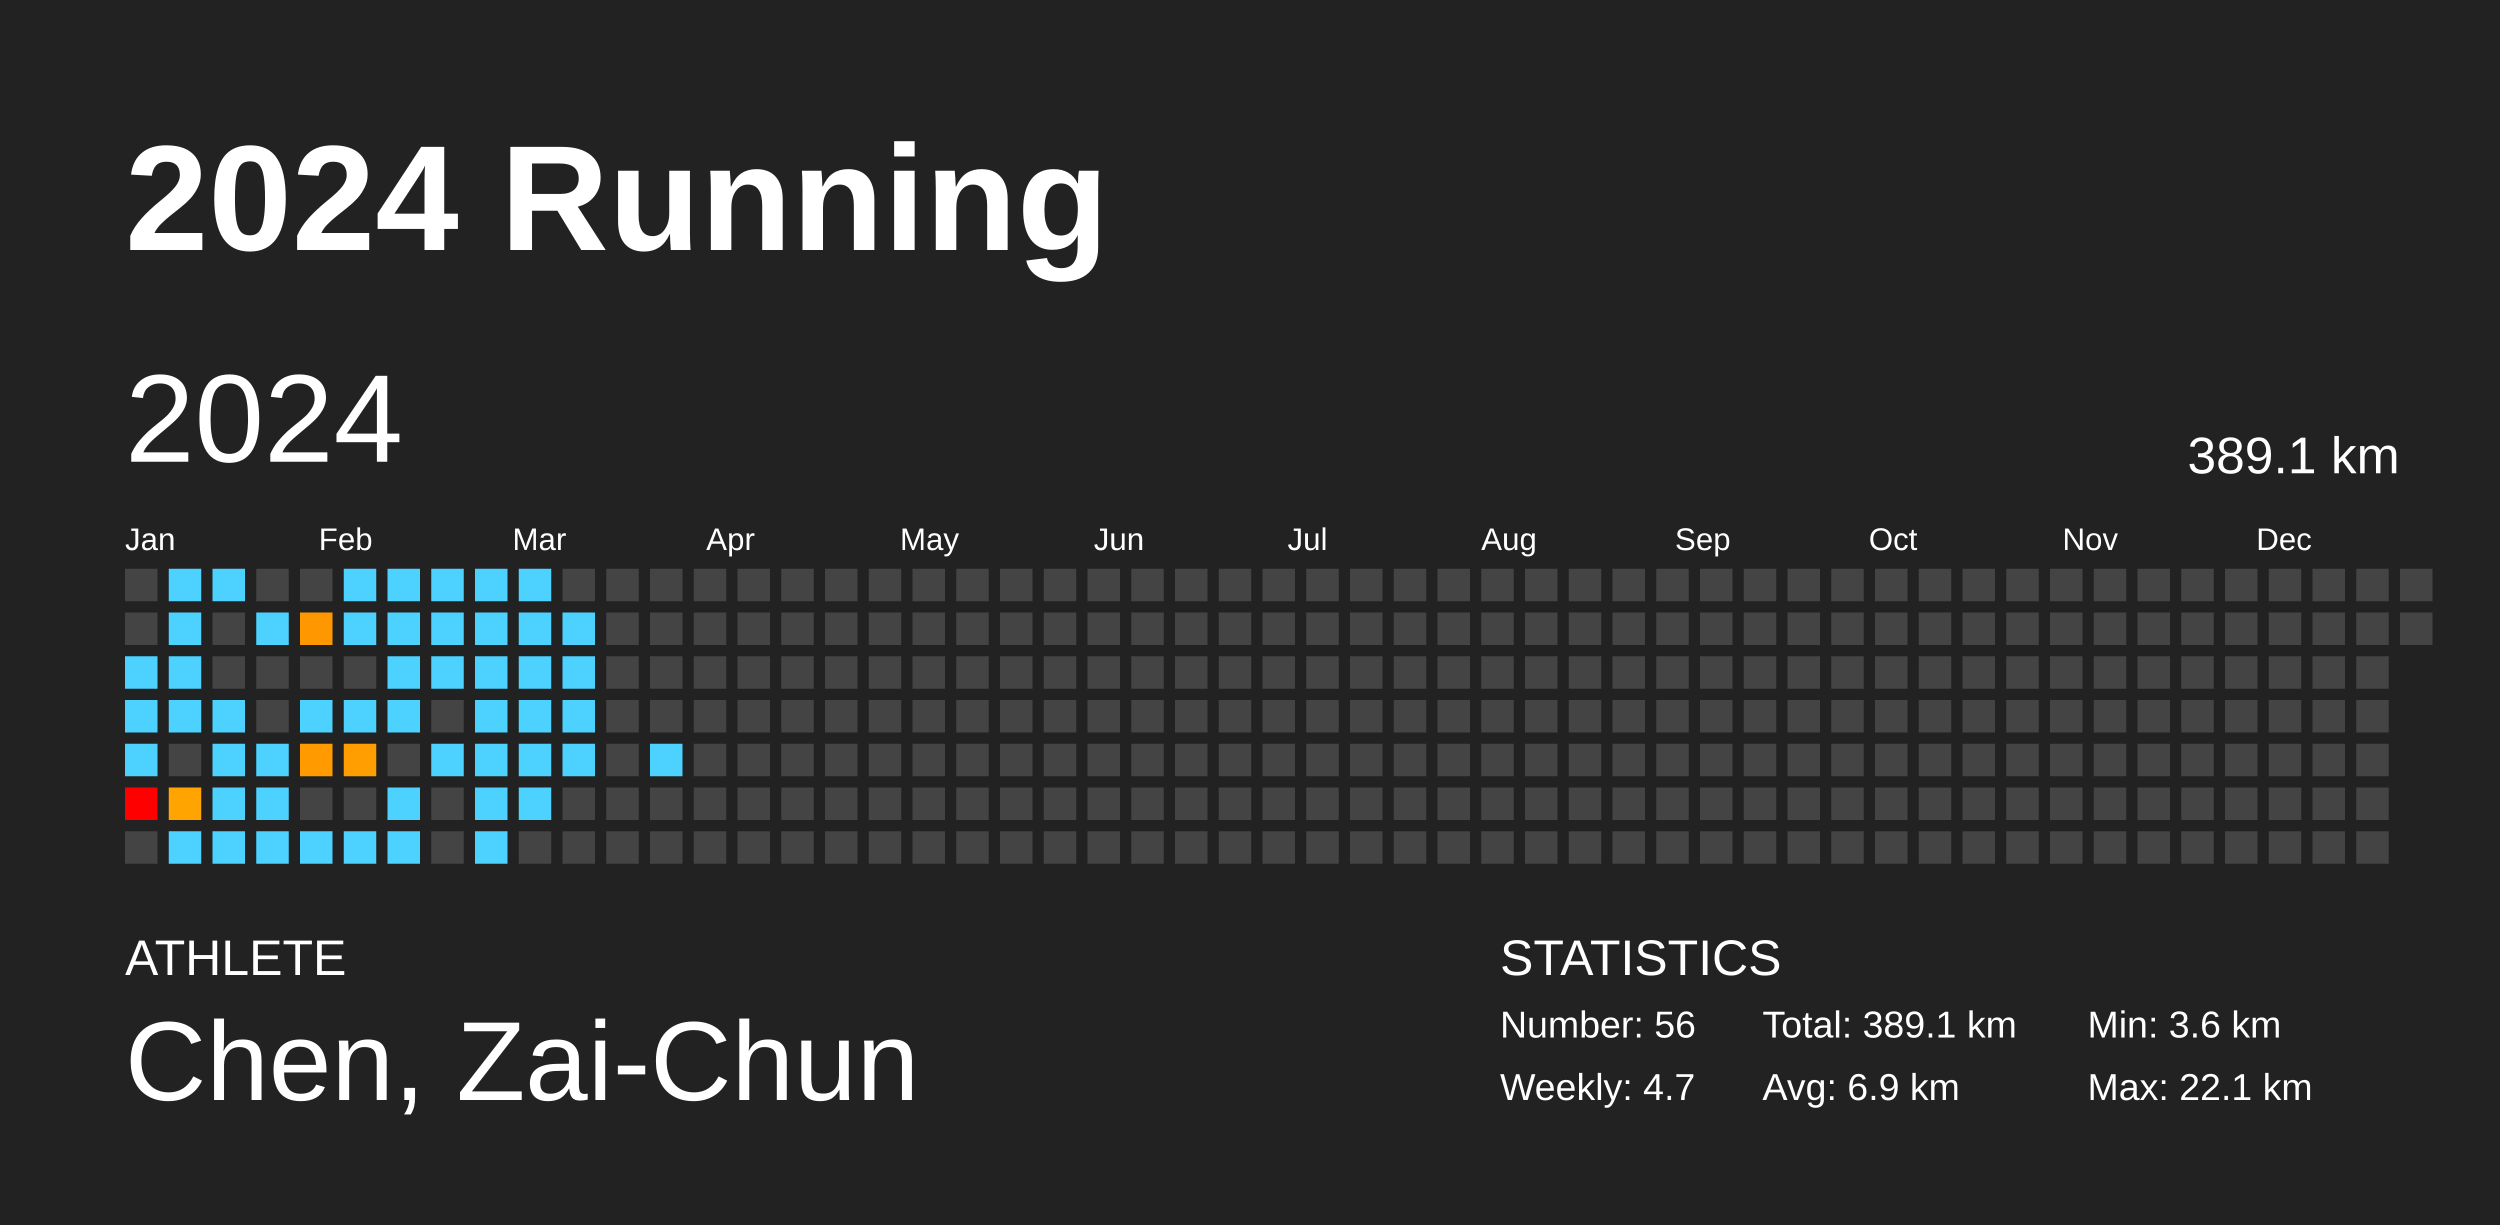
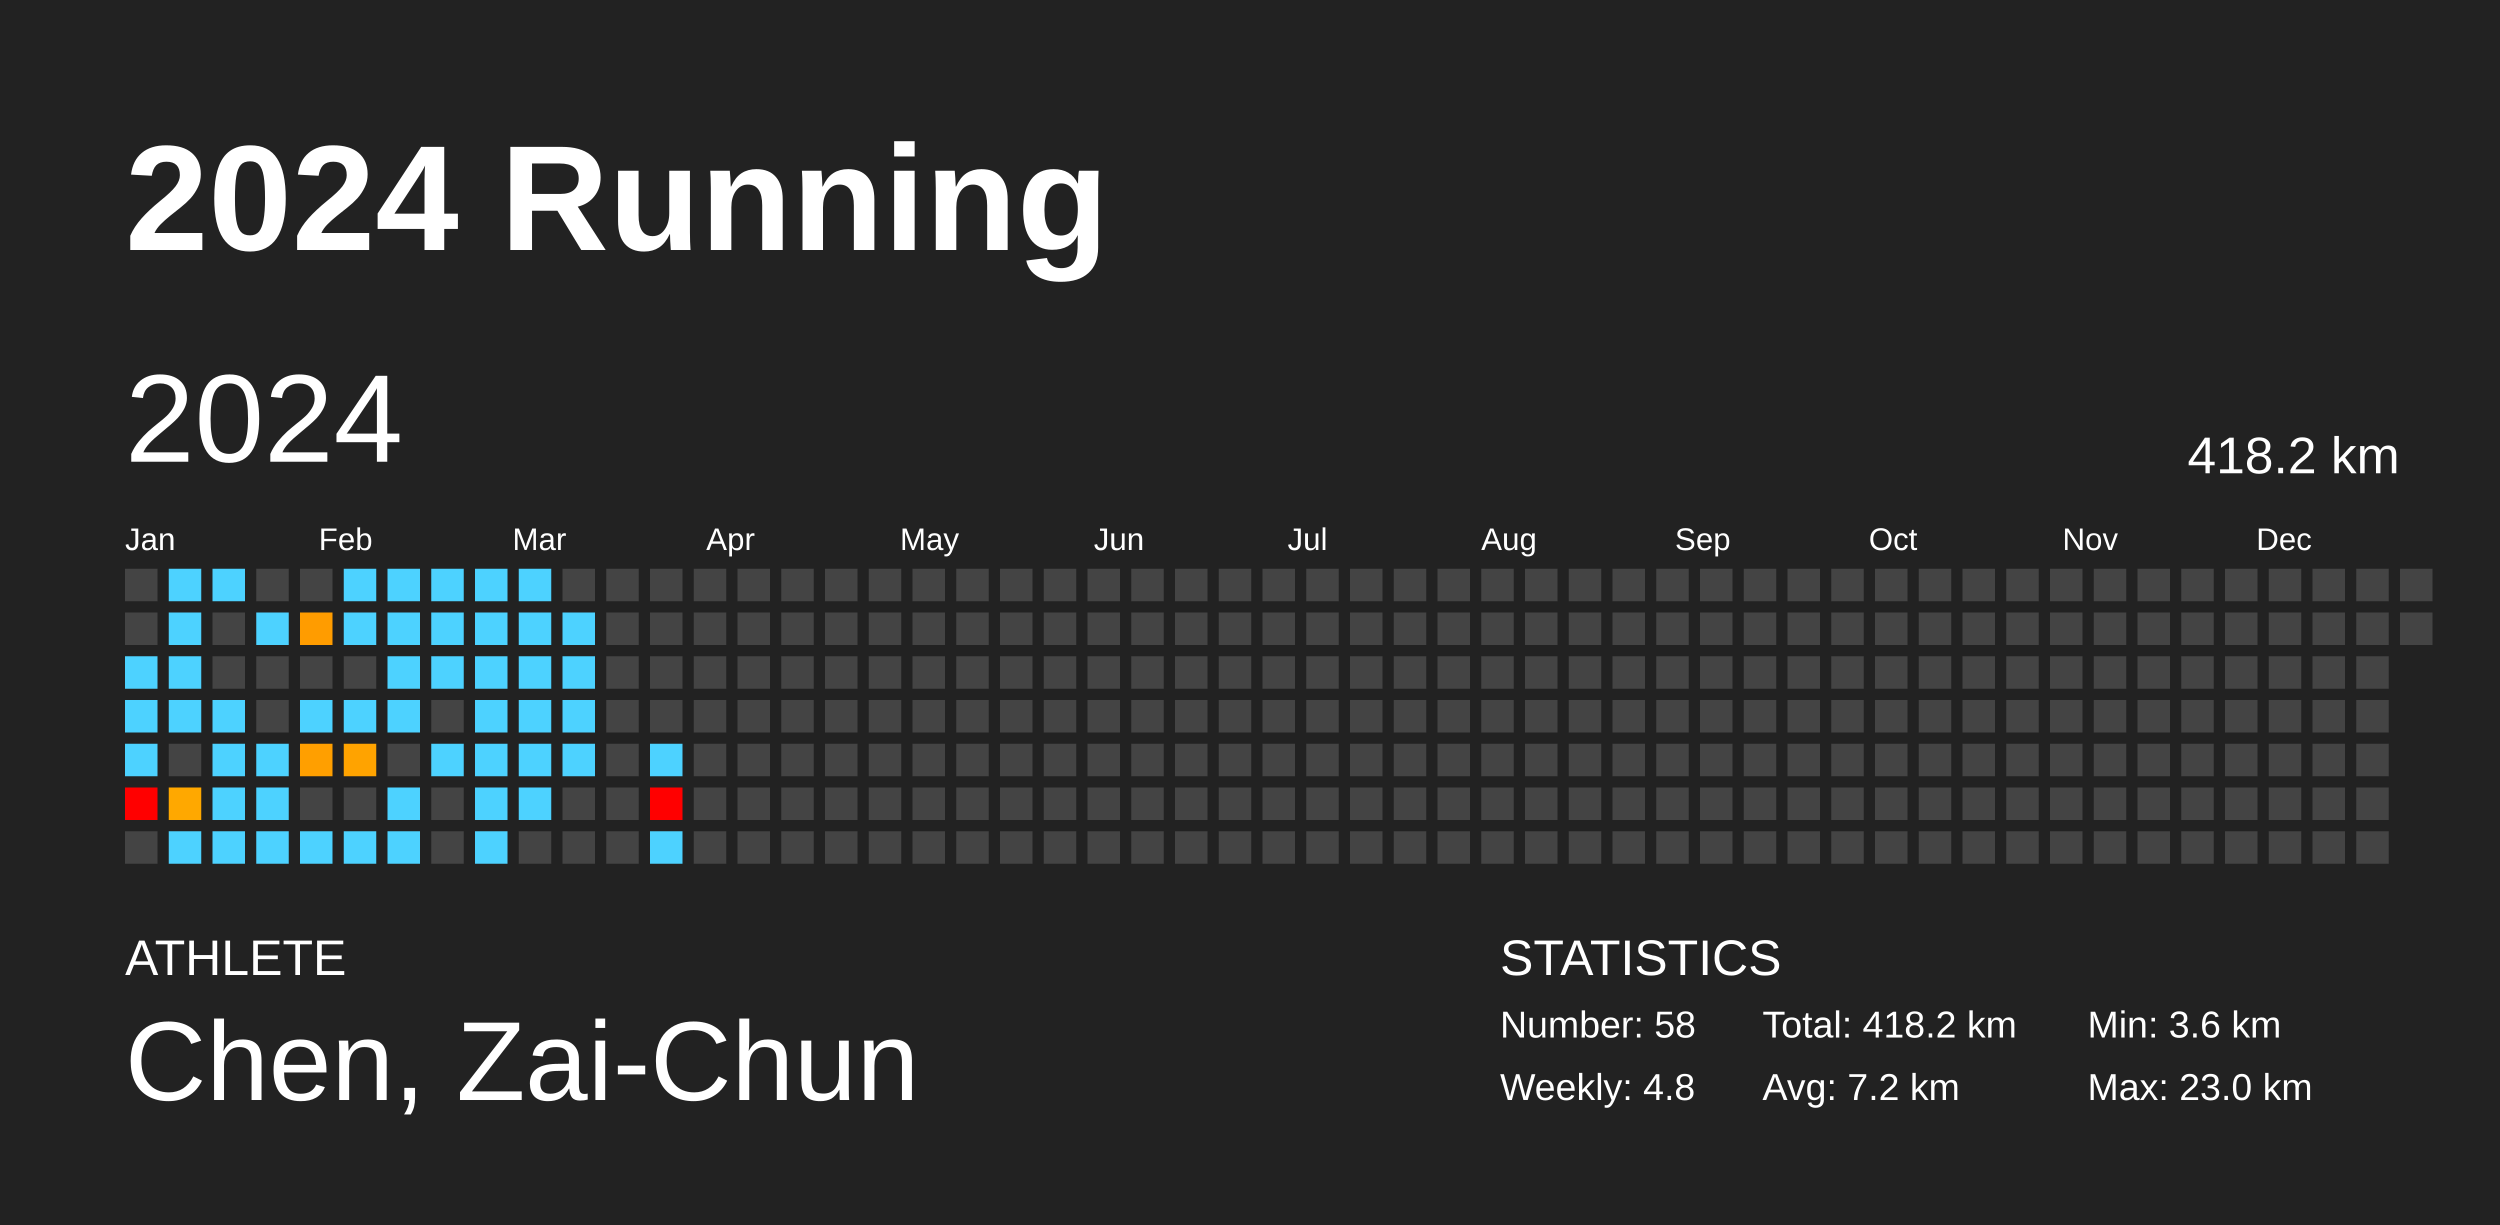
<svg xmlns="http://www.w3.org/2000/svg" baseProfile="full" height="98mm" version="1.1" viewBox="0,0,200,98" width="200mm">
  <defs />
  <rect fill="#222222" height="98" width="200" x="0" y="0" />
  <text fill="#FFFFFF" style="font-size:12px; font-family:Arial; font-weight:bold;" x="10" y="20">2024 Running</text>
  <text fill="#FFFFFF" style="font-size:4px; font-family:Arial" x="10" y="78">ATHLETE</text>
  <text fill="#FFFFFF" style="font-size:9px; font-family:Arial" x="10" y="88">Chen, Zai-Chun</text>
  <text fill="#FFFFFF" style="font-size:4px; font-family:Arial" x="120" y="78">STATISTICS</text>
-   <text fill="#FFFFFF" style="font-size:3px; font-family:Arial" x="120" y="83">Number: 56</text>
-   <text fill="#FFFFFF" style="font-size:3px; font-family:Arial" x="120" y="88">Weekly: 4.7</text>
-   <text fill="#FFFFFF" style="font-size:3px; font-family:Arial" x="141" y="83">Total: 389.1 km</text>
-   <text fill="#FFFFFF" style="font-size:3px; font-family:Arial" x="141" y="88">Avg: 6.9 km</text>
+   <text fill="#FFFFFF" style="font-size:3px; font-family:Arial" x="120" y="83">Number: 58</text>
+   <text fill="#FFFFFF" style="font-size:3px; font-family:Arial" x="120" y="88">Weekly: 4.8</text>
+   <text fill="#FFFFFF" style="font-size:3px; font-family:Arial" x="141" y="83">Total: 418.2 km</text>
+   <text fill="#FFFFFF" style="font-size:3px; font-family:Arial" x="141" y="88">Avg: 7.2 km</text>
  <text fill="#FFFFFF" style="font-size:3px; font-family:Arial" x="167" y="83">Min: 3.6 km</text>
-   <text fill="#FFFFFF" style="font-size:3px; font-family:Arial" x="167" y="88">Max: 22.1 km</text>
+   <text fill="#FFFFFF" style="font-size:3px; font-family:Arial" x="167" y="88">Max: 23.0 km</text>
  <text dominant-baseline="hanging" fill="#FFFFFF" style="font-size:10.0px; font-family:Arial;" x="10" y="30">2024</text>
-   <text dominant-baseline="hanging" fill="#FFFFFF" style="font-size:4.125px; font-family:Arial;" x="175" y="35">389.1 km</text>
+   <text dominant-baseline="hanging" fill="#FFFFFF" style="font-size:4.125px; font-family:Arial;" x="175" y="35">418.2 km</text>
  <text fill="#FFFFFF" style="font-size:2.5px; font-family:Arial" x="10.0" y="44">Jan</text>
  <text fill="#FFFFFF" style="font-size:2.5px; font-family:Arial" x="25.5" y="44">Feb</text>
  <text fill="#FFFFFF" style="font-size:2.5px; font-family:Arial" x="41.0" y="44">Mar</text>
  <text fill="#FFFFFF" style="font-size:2.5px; font-family:Arial" x="56.5" y="44">Apr</text>
  <text fill="#FFFFFF" style="font-size:2.5px; font-family:Arial" x="72.0" y="44">May</text>
  <text fill="#FFFFFF" style="font-size:2.5px; font-family:Arial" x="87.5" y="44">Jun</text>
  <text fill="#FFFFFF" style="font-size:2.5px; font-family:Arial" x="103.0" y="44">Jul</text>
  <text fill="#FFFFFF" style="font-size:2.5px; font-family:Arial" x="118.5" y="44">Aug</text>
  <text fill="#FFFFFF" style="font-size:2.5px; font-family:Arial" x="134.0" y="44">Sep</text>
  <text fill="#FFFFFF" style="font-size:2.5px; font-family:Arial" x="149.5" y="44">Oct</text>
  <text fill="#FFFFFF" style="font-size:2.5px; font-family:Arial" x="165.0" y="44">Nov</text>
  <text fill="#FFFFFF" style="font-size:2.5px; font-family:Arial" x="180.5" y="44">Dec</text>
  <rect fill="#444444" height="2.6" width="2.6" x="10.0" y="45.5" />
  <rect fill="#444444" height="2.6" width="2.6" x="10.0" y="49.0" />
  <rect fill="#4dd2ff" height="2.6" width="2.6" x="10.0" y="52.5" />
  <rect fill="#4dd2ff" height="2.6" width="2.6" x="10.0" y="56.0" />
  <rect fill="#4dd2ff" height="2.6" width="2.6" x="10.0" y="59.5" />
  <rect fill="red" height="2.6" width="2.6" x="10.0" y="63.0" />
  <rect fill="#444444" height="2.6" width="2.6" x="10.0" y="66.5" />
  <rect fill="#4dd2ff" height="2.6" width="2.6" x="13.5" y="45.5" />
  <rect fill="#4dd2ff" height="2.6" width="2.6" x="13.5" y="49.0" />
  <rect fill="#4dd2ff" height="2.6" width="2.6" x="13.5" y="52.5" />
  <rect fill="#4dd2ff" height="2.6" width="2.6" x="13.5" y="56.0" />
  <rect fill="#444444" height="2.6" width="2.6" x="13.5" y="59.5" />
-   <rect fill="#ffa400" height="2.6" width="2.6" x="13.5" y="63.0" />
+   <rect fill="#ffa800" height="2.6" width="2.6" x="13.5" y="63.0" />
  <rect fill="#4dd2ff" height="2.6" width="2.6" x="13.5" y="66.5" />
  <rect fill="#4dd2ff" height="2.6" width="2.6" x="17.0" y="45.5" />
  <rect fill="#444444" height="2.6" width="2.6" x="17.0" y="49.0" />
  <rect fill="#444444" height="2.6" width="2.6" x="17.0" y="52.5" />
  <rect fill="#4dd2ff" height="2.6" width="2.6" x="17.0" y="56.0" />
  <rect fill="#4dd2ff" height="2.6" width="2.6" x="17.0" y="59.5" />
  <rect fill="#4dd2ff" height="2.6" width="2.6" x="17.0" y="63.0" />
  <rect fill="#4dd2ff" height="2.6" width="2.6" x="17.0" y="66.5" />
  <rect fill="#444444" height="2.6" width="2.6" x="20.5" y="45.5" />
  <rect fill="#4dd2ff" height="2.6" width="2.6" x="20.5" y="49.0" />
  <rect fill="#444444" height="2.6" width="2.6" x="20.5" y="52.5" />
  <rect fill="#444444" height="2.6" width="2.6" x="20.5" y="56.0" />
  <rect fill="#4dd2ff" height="2.6" width="2.6" x="20.5" y="59.5" />
  <rect fill="#4dd2ff" height="2.6" width="2.6" x="20.5" y="63.0" />
  <rect fill="#4dd2ff" height="2.6" width="2.6" x="20.5" y="66.5" />
  <rect fill="#444444" height="2.6" width="2.6" x="24.0" y="45.5" />
-   <rect fill="#ff9800" height="2.6" width="2.6" x="24.0" y="49.0" />
+   <rect fill="#ff9c00" height="2.6" width="2.6" x="24.0" y="49.0" />
  <rect fill="#444444" height="2.6" width="2.6" x="24.0" y="52.5" />
  <rect fill="#4dd2ff" height="2.6" width="2.6" x="24.0" y="56.0" />
-   <rect fill="#ff9a00" height="2.6" width="2.6" x="24.0" y="59.5" />
+   <rect fill="#ff9f00" height="2.6" width="2.6" x="24.0" y="59.5" />
  <rect fill="#444444" height="2.6" width="2.6" x="24.0" y="63.0" />
  <rect fill="#4dd2ff" height="2.6" width="2.6" x="24.0" y="66.5" />
  <rect fill="#4dd2ff" height="2.6" width="2.6" x="27.5" y="45.5" />
  <rect fill="#4dd2ff" height="2.6" width="2.6" x="27.5" y="49.0" />
  <rect fill="#444444" height="2.6" width="2.6" x="27.5" y="52.5" />
  <rect fill="#4dd2ff" height="2.6" width="2.6" x="27.5" y="56.0" />
-   <rect fill="#ff9e00" height="2.6" width="2.6" x="27.5" y="59.5" />
+   <rect fill="#ffa300" height="2.6" width="2.6" x="27.5" y="59.5" />
  <rect fill="#444444" height="2.6" width="2.6" x="27.5" y="63.0" />
  <rect fill="#4dd2ff" height="2.6" width="2.6" x="27.5" y="66.5" />
  <rect fill="#4dd2ff" height="2.6" width="2.6" x="31.0" y="45.5" />
  <rect fill="#4dd2ff" height="2.6" width="2.6" x="31.0" y="49.0" />
  <rect fill="#4dd2ff" height="2.6" width="2.6" x="31.0" y="52.5" />
  <rect fill="#4dd2ff" height="2.6" width="2.6" x="31.0" y="56.0" />
  <rect fill="#444444" height="2.6" width="2.6" x="31.0" y="59.5" />
  <rect fill="#4dd2ff" height="2.6" width="2.6" x="31.0" y="63.0" />
  <rect fill="#4dd2ff" height="2.6" width="2.6" x="31.0" y="66.5" />
  <rect fill="#4dd2ff" height="2.6" width="2.6" x="34.5" y="45.5" />
  <rect fill="#4dd2ff" height="2.6" width="2.6" x="34.5" y="49.0" />
  <rect fill="#4dd2ff" height="2.6" width="2.6" x="34.5" y="52.5" />
  <rect fill="#444444" height="2.6" width="2.6" x="34.5" y="56.0" />
  <rect fill="#4dd2ff" height="2.6" width="2.6" x="34.5" y="59.5" />
  <rect fill="#444444" height="2.6" width="2.6" x="34.5" y="63.0" />
  <rect fill="#444444" height="2.6" width="2.6" x="34.5" y="66.5" />
  <rect fill="#4dd2ff" height="2.6" width="2.6" x="38.0" y="45.5" />
  <rect fill="#4dd2ff" height="2.6" width="2.6" x="38.0" y="49.0" />
  <rect fill="#4dd2ff" height="2.6" width="2.6" x="38.0" y="52.5" />
  <rect fill="#4dd2ff" height="2.6" width="2.6" x="38.0" y="56.0" />
  <rect fill="#4dd2ff" height="2.6" width="2.6" x="38.0" y="59.5" />
  <rect fill="#4dd2ff" height="2.6" width="2.6" x="38.0" y="63.0" />
  <rect fill="#4dd2ff" height="2.6" width="2.6" x="38.0" y="66.5" />
  <rect fill="#4dd2ff" height="2.6" width="2.6" x="41.5" y="45.5" />
  <rect fill="#4dd2ff" height="2.6" width="2.6" x="41.5" y="49.0" />
  <rect fill="#4dd2ff" height="2.6" width="2.6" x="41.5" y="52.5" />
  <rect fill="#4dd2ff" height="2.6" width="2.6" x="41.5" y="56.0" />
  <rect fill="#4dd2ff" height="2.6" width="2.6" x="41.5" y="59.5" />
  <rect fill="#4dd2ff" height="2.6" width="2.6" x="41.5" y="63.0" />
  <rect fill="#444444" height="2.6" width="2.6" x="41.5" y="66.5" />
  <rect fill="#444444" height="2.6" width="2.6" x="45.0" y="45.5" />
  <rect fill="#4dd2ff" height="2.6" width="2.6" x="45.0" y="49.0" />
  <rect fill="#4dd2ff" height="2.6" width="2.6" x="45.0" y="52.5" />
  <rect fill="#4dd2ff" height="2.6" width="2.6" x="45.0" y="56.0" />
  <rect fill="#4dd2ff" height="2.6" width="2.6" x="45.0" y="59.5" />
  <rect fill="#444444" height="2.6" width="2.6" x="45.0" y="63.0" />
  <rect fill="#444444" height="2.6" width="2.6" x="45.0" y="66.5" />
  <rect fill="#444444" height="2.6" width="2.6" x="48.5" y="45.5" />
  <rect fill="#444444" height="2.6" width="2.6" x="48.5" y="49.0" />
  <rect fill="#444444" height="2.6" width="2.6" x="48.5" y="52.5" />
  <rect fill="#444444" height="2.6" width="2.6" x="48.5" y="56.0" />
  <rect fill="#444444" height="2.6" width="2.6" x="48.5" y="59.5" />
  <rect fill="#444444" height="2.6" width="2.6" x="48.5" y="63.0" />
  <rect fill="#444444" height="2.6" width="2.6" x="48.5" y="66.5" />
  <rect fill="#444444" height="2.6" width="2.6" x="52.0" y="45.5" />
  <rect fill="#444444" height="2.6" width="2.6" x="52.0" y="49.0" />
  <rect fill="#444444" height="2.6" width="2.6" x="52.0" y="52.5" />
  <rect fill="#444444" height="2.6" width="2.6" x="52.0" y="56.0" />
  <rect fill="#4dd2ff" height="2.6" width="2.6" x="52.0" y="59.5" />
-   <rect fill="#444444" height="2.6" width="2.6" x="52.0" y="63.0" />
-   <rect fill="#444444" height="2.6" width="2.6" x="52.0" y="66.5" />
+   <rect fill="red" height="2.6" width="2.6" x="52.0" y="63.0" />
+   <rect fill="#4dd2ff" height="2.6" width="2.6" x="52.0" y="66.5" />
  <rect fill="#444444" height="2.6" width="2.6" x="55.5" y="45.5" />
  <rect fill="#444444" height="2.6" width="2.6" x="55.5" y="49.0" />
  <rect fill="#444444" height="2.6" width="2.6" x="55.5" y="52.5" />
  <rect fill="#444444" height="2.6" width="2.6" x="55.5" y="56.0" />
  <rect fill="#444444" height="2.6" width="2.6" x="55.5" y="59.5" />
  <rect fill="#444444" height="2.6" width="2.6" x="55.5" y="63.0" />
  <rect fill="#444444" height="2.6" width="2.6" x="55.5" y="66.5" />
  <rect fill="#444444" height="2.6" width="2.6" x="59.0" y="45.5" />
  <rect fill="#444444" height="2.6" width="2.6" x="59.0" y="49.0" />
  <rect fill="#444444" height="2.6" width="2.6" x="59.0" y="52.5" />
  <rect fill="#444444" height="2.6" width="2.6" x="59.0" y="56.0" />
  <rect fill="#444444" height="2.6" width="2.6" x="59.0" y="59.5" />
  <rect fill="#444444" height="2.6" width="2.6" x="59.0" y="63.0" />
  <rect fill="#444444" height="2.6" width="2.6" x="59.0" y="66.5" />
  <rect fill="#444444" height="2.6" width="2.6" x="62.5" y="45.5" />
  <rect fill="#444444" height="2.6" width="2.6" x="62.5" y="49.0" />
  <rect fill="#444444" height="2.6" width="2.6" x="62.5" y="52.5" />
  <rect fill="#444444" height="2.6" width="2.6" x="62.5" y="56.0" />
  <rect fill="#444444" height="2.6" width="2.6" x="62.5" y="59.5" />
  <rect fill="#444444" height="2.6" width="2.6" x="62.5" y="63.0" />
  <rect fill="#444444" height="2.6" width="2.6" x="62.5" y="66.5" />
  <rect fill="#444444" height="2.6" width="2.6" x="66.0" y="45.5" />
  <rect fill="#444444" height="2.6" width="2.6" x="66.0" y="49.0" />
  <rect fill="#444444" height="2.6" width="2.6" x="66.0" y="52.5" />
  <rect fill="#444444" height="2.6" width="2.6" x="66.0" y="56.0" />
  <rect fill="#444444" height="2.6" width="2.6" x="66.0" y="59.5" />
  <rect fill="#444444" height="2.6" width="2.6" x="66.0" y="63.0" />
  <rect fill="#444444" height="2.6" width="2.6" x="66.0" y="66.5" />
  <rect fill="#444444" height="2.6" width="2.6" x="69.5" y="45.5" />
  <rect fill="#444444" height="2.6" width="2.6" x="69.5" y="49.0" />
  <rect fill="#444444" height="2.6" width="2.6" x="69.5" y="52.5" />
  <rect fill="#444444" height="2.6" width="2.6" x="69.5" y="56.0" />
  <rect fill="#444444" height="2.6" width="2.6" x="69.5" y="59.5" />
  <rect fill="#444444" height="2.6" width="2.6" x="69.5" y="63.0" />
  <rect fill="#444444" height="2.6" width="2.6" x="69.5" y="66.5" />
  <rect fill="#444444" height="2.6" width="2.6" x="73.0" y="45.5" />
  <rect fill="#444444" height="2.6" width="2.6" x="73.0" y="49.0" />
  <rect fill="#444444" height="2.6" width="2.6" x="73.0" y="52.5" />
  <rect fill="#444444" height="2.6" width="2.6" x="73.0" y="56.0" />
  <rect fill="#444444" height="2.6" width="2.6" x="73.0" y="59.5" />
  <rect fill="#444444" height="2.6" width="2.6" x="73.0" y="63.0" />
  <rect fill="#444444" height="2.6" width="2.6" x="73.0" y="66.5" />
  <rect fill="#444444" height="2.6" width="2.6" x="76.5" y="45.5" />
  <rect fill="#444444" height="2.6" width="2.6" x="76.5" y="49.0" />
  <rect fill="#444444" height="2.6" width="2.6" x="76.5" y="52.5" />
  <rect fill="#444444" height="2.6" width="2.6" x="76.5" y="56.0" />
  <rect fill="#444444" height="2.6" width="2.6" x="76.5" y="59.5" />
  <rect fill="#444444" height="2.6" width="2.6" x="76.5" y="63.0" />
  <rect fill="#444444" height="2.6" width="2.6" x="76.5" y="66.5" />
  <rect fill="#444444" height="2.6" width="2.6" x="80.0" y="45.5" />
  <rect fill="#444444" height="2.6" width="2.6" x="80.0" y="49.0" />
  <rect fill="#444444" height="2.6" width="2.6" x="80.0" y="52.5" />
  <rect fill="#444444" height="2.6" width="2.6" x="80.0" y="56.0" />
  <rect fill="#444444" height="2.6" width="2.6" x="80.0" y="59.5" />
  <rect fill="#444444" height="2.6" width="2.6" x="80.0" y="63.0" />
  <rect fill="#444444" height="2.6" width="2.6" x="80.0" y="66.5" />
  <rect fill="#444444" height="2.6" width="2.6" x="83.5" y="45.5" />
  <rect fill="#444444" height="2.6" width="2.6" x="83.5" y="49.0" />
  <rect fill="#444444" height="2.6" width="2.6" x="83.5" y="52.5" />
  <rect fill="#444444" height="2.6" width="2.6" x="83.5" y="56.0" />
  <rect fill="#444444" height="2.6" width="2.6" x="83.5" y="59.5" />
  <rect fill="#444444" height="2.6" width="2.6" x="83.5" y="63.0" />
  <rect fill="#444444" height="2.6" width="2.6" x="83.5" y="66.5" />
  <rect fill="#444444" height="2.6" width="2.6" x="87.0" y="45.5" />
  <rect fill="#444444" height="2.6" width="2.6" x="87.0" y="49.0" />
  <rect fill="#444444" height="2.6" width="2.6" x="87.0" y="52.5" />
  <rect fill="#444444" height="2.6" width="2.6" x="87.0" y="56.0" />
  <rect fill="#444444" height="2.6" width="2.6" x="87.0" y="59.5" />
  <rect fill="#444444" height="2.6" width="2.6" x="87.0" y="63.0" />
  <rect fill="#444444" height="2.6" width="2.6" x="87.0" y="66.5" />
  <rect fill="#444444" height="2.6" width="2.6" x="90.5" y="45.5" />
  <rect fill="#444444" height="2.6" width="2.6" x="90.5" y="49.0" />
  <rect fill="#444444" height="2.6" width="2.6" x="90.5" y="52.5" />
  <rect fill="#444444" height="2.6" width="2.6" x="90.5" y="56.0" />
  <rect fill="#444444" height="2.6" width="2.6" x="90.5" y="59.5" />
  <rect fill="#444444" height="2.6" width="2.6" x="90.5" y="63.0" />
  <rect fill="#444444" height="2.6" width="2.6" x="90.5" y="66.5" />
  <rect fill="#444444" height="2.6" width="2.6" x="94.0" y="45.5" />
  <rect fill="#444444" height="2.6" width="2.6" x="94.0" y="49.0" />
  <rect fill="#444444" height="2.6" width="2.6" x="94.0" y="52.5" />
  <rect fill="#444444" height="2.6" width="2.6" x="94.0" y="56.0" />
  <rect fill="#444444" height="2.6" width="2.6" x="94.0" y="59.5" />
  <rect fill="#444444" height="2.6" width="2.6" x="94.0" y="63.0" />
  <rect fill="#444444" height="2.6" width="2.6" x="94.0" y="66.5" />
  <rect fill="#444444" height="2.6" width="2.6" x="97.5" y="45.5" />
  <rect fill="#444444" height="2.6" width="2.6" x="97.5" y="49.0" />
  <rect fill="#444444" height="2.6" width="2.6" x="97.5" y="52.5" />
  <rect fill="#444444" height="2.6" width="2.6" x="97.5" y="56.0" />
  <rect fill="#444444" height="2.6" width="2.6" x="97.5" y="59.5" />
  <rect fill="#444444" height="2.6" width="2.6" x="97.5" y="63.0" />
  <rect fill="#444444" height="2.6" width="2.6" x="97.5" y="66.5" />
  <rect fill="#444444" height="2.6" width="2.6" x="101.0" y="45.5" />
  <rect fill="#444444" height="2.6" width="2.6" x="101.0" y="49.0" />
  <rect fill="#444444" height="2.6" width="2.6" x="101.0" y="52.5" />
  <rect fill="#444444" height="2.6" width="2.6" x="101.0" y="56.0" />
  <rect fill="#444444" height="2.6" width="2.6" x="101.0" y="59.5" />
  <rect fill="#444444" height="2.6" width="2.6" x="101.0" y="63.0" />
  <rect fill="#444444" height="2.6" width="2.6" x="101.0" y="66.5" />
  <rect fill="#444444" height="2.6" width="2.6" x="104.5" y="45.5" />
  <rect fill="#444444" height="2.6" width="2.6" x="104.5" y="49.0" />
  <rect fill="#444444" height="2.6" width="2.6" x="104.5" y="52.5" />
  <rect fill="#444444" height="2.6" width="2.6" x="104.5" y="56.0" />
  <rect fill="#444444" height="2.6" width="2.6" x="104.5" y="59.5" />
  <rect fill="#444444" height="2.6" width="2.6" x="104.5" y="63.0" />
  <rect fill="#444444" height="2.6" width="2.6" x="104.5" y="66.5" />
  <rect fill="#444444" height="2.6" width="2.6" x="108.0" y="45.5" />
  <rect fill="#444444" height="2.6" width="2.6" x="108.0" y="49.0" />
  <rect fill="#444444" height="2.6" width="2.6" x="108.0" y="52.5" />
  <rect fill="#444444" height="2.6" width="2.6" x="108.0" y="56.0" />
  <rect fill="#444444" height="2.6" width="2.6" x="108.0" y="59.5" />
  <rect fill="#444444" height="2.6" width="2.6" x="108.0" y="63.0" />
  <rect fill="#444444" height="2.6" width="2.6" x="108.0" y="66.5" />
  <rect fill="#444444" height="2.6" width="2.6" x="111.5" y="45.5" />
  <rect fill="#444444" height="2.6" width="2.6" x="111.5" y="49.0" />
  <rect fill="#444444" height="2.6" width="2.6" x="111.5" y="52.5" />
  <rect fill="#444444" height="2.6" width="2.6" x="111.5" y="56.0" />
  <rect fill="#444444" height="2.6" width="2.6" x="111.5" y="59.5" />
  <rect fill="#444444" height="2.6" width="2.6" x="111.5" y="63.0" />
  <rect fill="#444444" height="2.6" width="2.6" x="111.5" y="66.5" />
  <rect fill="#444444" height="2.6" width="2.6" x="115.0" y="45.5" />
  <rect fill="#444444" height="2.6" width="2.6" x="115.0" y="49.0" />
  <rect fill="#444444" height="2.6" width="2.6" x="115.0" y="52.5" />
  <rect fill="#444444" height="2.6" width="2.6" x="115.0" y="56.0" />
  <rect fill="#444444" height="2.6" width="2.6" x="115.0" y="59.5" />
  <rect fill="#444444" height="2.6" width="2.6" x="115.0" y="63.0" />
  <rect fill="#444444" height="2.6" width="2.6" x="115.0" y="66.5" />
  <rect fill="#444444" height="2.6" width="2.6" x="118.5" y="45.5" />
  <rect fill="#444444" height="2.6" width="2.6" x="118.5" y="49.0" />
  <rect fill="#444444" height="2.6" width="2.6" x="118.5" y="52.5" />
  <rect fill="#444444" height="2.6" width="2.6" x="118.5" y="56.0" />
  <rect fill="#444444" height="2.6" width="2.6" x="118.5" y="59.5" />
  <rect fill="#444444" height="2.6" width="2.6" x="118.5" y="63.0" />
  <rect fill="#444444" height="2.6" width="2.6" x="118.5" y="66.5" />
  <rect fill="#444444" height="2.6" width="2.6" x="122.0" y="45.5" />
  <rect fill="#444444" height="2.6" width="2.6" x="122.0" y="49.0" />
  <rect fill="#444444" height="2.6" width="2.6" x="122.0" y="52.5" />
  <rect fill="#444444" height="2.6" width="2.6" x="122.0" y="56.0" />
  <rect fill="#444444" height="2.6" width="2.6" x="122.0" y="59.5" />
  <rect fill="#444444" height="2.6" width="2.6" x="122.0" y="63.0" />
  <rect fill="#444444" height="2.6" width="2.6" x="122.0" y="66.5" />
  <rect fill="#444444" height="2.6" width="2.6" x="125.5" y="45.5" />
  <rect fill="#444444" height="2.6" width="2.6" x="125.5" y="49.0" />
  <rect fill="#444444" height="2.6" width="2.6" x="125.5" y="52.5" />
  <rect fill="#444444" height="2.6" width="2.6" x="125.5" y="56.0" />
  <rect fill="#444444" height="2.6" width="2.6" x="125.5" y="59.5" />
  <rect fill="#444444" height="2.6" width="2.6" x="125.5" y="63.0" />
  <rect fill="#444444" height="2.6" width="2.6" x="125.5" y="66.5" />
  <rect fill="#444444" height="2.6" width="2.6" x="129.0" y="45.5" />
  <rect fill="#444444" height="2.6" width="2.6" x="129.0" y="49.0" />
  <rect fill="#444444" height="2.6" width="2.6" x="129.0" y="52.5" />
  <rect fill="#444444" height="2.6" width="2.6" x="129.0" y="56.0" />
  <rect fill="#444444" height="2.6" width="2.6" x="129.0" y="59.5" />
  <rect fill="#444444" height="2.6" width="2.6" x="129.0" y="63.0" />
  <rect fill="#444444" height="2.6" width="2.6" x="129.0" y="66.5" />
  <rect fill="#444444" height="2.6" width="2.6" x="132.5" y="45.5" />
  <rect fill="#444444" height="2.6" width="2.6" x="132.5" y="49.0" />
  <rect fill="#444444" height="2.6" width="2.6" x="132.5" y="52.5" />
  <rect fill="#444444" height="2.6" width="2.6" x="132.5" y="56.0" />
  <rect fill="#444444" height="2.6" width="2.6" x="132.5" y="59.5" />
  <rect fill="#444444" height="2.6" width="2.6" x="132.5" y="63.0" />
  <rect fill="#444444" height="2.6" width="2.6" x="132.5" y="66.5" />
  <rect fill="#444444" height="2.6" width="2.6" x="136.0" y="45.5" />
  <rect fill="#444444" height="2.6" width="2.6" x="136.0" y="49.0" />
  <rect fill="#444444" height="2.6" width="2.6" x="136.0" y="52.5" />
  <rect fill="#444444" height="2.6" width="2.6" x="136.0" y="56.0" />
  <rect fill="#444444" height="2.6" width="2.6" x="136.0" y="59.5" />
  <rect fill="#444444" height="2.6" width="2.6" x="136.0" y="63.0" />
  <rect fill="#444444" height="2.6" width="2.6" x="136.0" y="66.5" />
  <rect fill="#444444" height="2.6" width="2.6" x="139.5" y="45.5" />
  <rect fill="#444444" height="2.6" width="2.6" x="139.5" y="49.0" />
  <rect fill="#444444" height="2.6" width="2.6" x="139.5" y="52.5" />
  <rect fill="#444444" height="2.6" width="2.6" x="139.5" y="56.0" />
  <rect fill="#444444" height="2.6" width="2.6" x="139.5" y="59.5" />
  <rect fill="#444444" height="2.6" width="2.6" x="139.5" y="63.0" />
  <rect fill="#444444" height="2.6" width="2.6" x="139.5" y="66.5" />
  <rect fill="#444444" height="2.6" width="2.6" x="143.0" y="45.5" />
  <rect fill="#444444" height="2.6" width="2.6" x="143.0" y="49.0" />
  <rect fill="#444444" height="2.6" width="2.6" x="143.0" y="52.5" />
  <rect fill="#444444" height="2.6" width="2.6" x="143.0" y="56.0" />
  <rect fill="#444444" height="2.6" width="2.6" x="143.0" y="59.5" />
  <rect fill="#444444" height="2.6" width="2.6" x="143.0" y="63.0" />
  <rect fill="#444444" height="2.6" width="2.6" x="143.0" y="66.5" />
  <rect fill="#444444" height="2.6" width="2.6" x="146.5" y="45.5" />
  <rect fill="#444444" height="2.6" width="2.6" x="146.5" y="49.0" />
  <rect fill="#444444" height="2.6" width="2.6" x="146.5" y="52.5" />
  <rect fill="#444444" height="2.6" width="2.6" x="146.5" y="56.0" />
  <rect fill="#444444" height="2.6" width="2.6" x="146.5" y="59.5" />
  <rect fill="#444444" height="2.6" width="2.6" x="146.5" y="63.0" />
  <rect fill="#444444" height="2.6" width="2.6" x="146.5" y="66.5" />
  <rect fill="#444444" height="2.6" width="2.6" x="150.0" y="45.5" />
  <rect fill="#444444" height="2.6" width="2.6" x="150.0" y="49.0" />
  <rect fill="#444444" height="2.6" width="2.6" x="150.0" y="52.5" />
  <rect fill="#444444" height="2.6" width="2.6" x="150.0" y="56.0" />
  <rect fill="#444444" height="2.6" width="2.6" x="150.0" y="59.5" />
  <rect fill="#444444" height="2.6" width="2.6" x="150.0" y="63.0" />
  <rect fill="#444444" height="2.6" width="2.6" x="150.0" y="66.5" />
  <rect fill="#444444" height="2.6" width="2.6" x="153.5" y="45.5" />
  <rect fill="#444444" height="2.6" width="2.6" x="153.5" y="49.0" />
  <rect fill="#444444" height="2.6" width="2.6" x="153.5" y="52.5" />
  <rect fill="#444444" height="2.6" width="2.6" x="153.5" y="56.0" />
  <rect fill="#444444" height="2.6" width="2.6" x="153.5" y="59.5" />
  <rect fill="#444444" height="2.6" width="2.6" x="153.5" y="63.0" />
  <rect fill="#444444" height="2.6" width="2.6" x="153.5" y="66.5" />
  <rect fill="#444444" height="2.6" width="2.6" x="157.0" y="45.5" />
  <rect fill="#444444" height="2.6" width="2.6" x="157.0" y="49.0" />
  <rect fill="#444444" height="2.6" width="2.6" x="157.0" y="52.5" />
  <rect fill="#444444" height="2.6" width="2.6" x="157.0" y="56.0" />
  <rect fill="#444444" height="2.6" width="2.6" x="157.0" y="59.5" />
  <rect fill="#444444" height="2.6" width="2.6" x="157.0" y="63.0" />
  <rect fill="#444444" height="2.6" width="2.6" x="157.0" y="66.5" />
  <rect fill="#444444" height="2.6" width="2.6" x="160.5" y="45.5" />
  <rect fill="#444444" height="2.6" width="2.6" x="160.5" y="49.0" />
  <rect fill="#444444" height="2.6" width="2.6" x="160.5" y="52.5" />
  <rect fill="#444444" height="2.6" width="2.6" x="160.5" y="56.0" />
  <rect fill="#444444" height="2.6" width="2.6" x="160.5" y="59.5" />
  <rect fill="#444444" height="2.6" width="2.6" x="160.5" y="63.0" />
  <rect fill="#444444" height="2.6" width="2.6" x="160.5" y="66.5" />
  <rect fill="#444444" height="2.6" width="2.6" x="164.0" y="45.5" />
  <rect fill="#444444" height="2.6" width="2.6" x="164.0" y="49.0" />
  <rect fill="#444444" height="2.6" width="2.6" x="164.0" y="52.5" />
  <rect fill="#444444" height="2.6" width="2.6" x="164.0" y="56.0" />
  <rect fill="#444444" height="2.6" width="2.6" x="164.0" y="59.5" />
  <rect fill="#444444" height="2.6" width="2.6" x="164.0" y="63.0" />
  <rect fill="#444444" height="2.6" width="2.6" x="164.0" y="66.5" />
  <rect fill="#444444" height="2.6" width="2.6" x="167.5" y="45.5" />
  <rect fill="#444444" height="2.6" width="2.6" x="167.5" y="49.0" />
  <rect fill="#444444" height="2.6" width="2.6" x="167.5" y="52.5" />
  <rect fill="#444444" height="2.6" width="2.6" x="167.5" y="56.0" />
  <rect fill="#444444" height="2.6" width="2.6" x="167.5" y="59.5" />
  <rect fill="#444444" height="2.6" width="2.6" x="167.5" y="63.0" />
  <rect fill="#444444" height="2.6" width="2.6" x="167.5" y="66.5" />
  <rect fill="#444444" height="2.6" width="2.6" x="171.0" y="45.5" />
  <rect fill="#444444" height="2.6" width="2.6" x="171.0" y="49.0" />
  <rect fill="#444444" height="2.6" width="2.6" x="171.0" y="52.5" />
  <rect fill="#444444" height="2.6" width="2.6" x="171.0" y="56.0" />
  <rect fill="#444444" height="2.6" width="2.6" x="171.0" y="59.5" />
  <rect fill="#444444" height="2.6" width="2.6" x="171.0" y="63.0" />
  <rect fill="#444444" height="2.6" width="2.6" x="171.0" y="66.5" />
  <rect fill="#444444" height="2.6" width="2.6" x="174.5" y="45.5" />
  <rect fill="#444444" height="2.6" width="2.6" x="174.5" y="49.0" />
  <rect fill="#444444" height="2.6" width="2.6" x="174.5" y="52.5" />
  <rect fill="#444444" height="2.6" width="2.6" x="174.5" y="56.0" />
  <rect fill="#444444" height="2.6" width="2.6" x="174.5" y="59.5" />
  <rect fill="#444444" height="2.6" width="2.6" x="174.5" y="63.0" />
  <rect fill="#444444" height="2.6" width="2.6" x="174.5" y="66.5" />
  <rect fill="#444444" height="2.6" width="2.6" x="178.0" y="45.5" />
  <rect fill="#444444" height="2.6" width="2.6" x="178.0" y="49.0" />
  <rect fill="#444444" height="2.6" width="2.6" x="178.0" y="52.5" />
  <rect fill="#444444" height="2.6" width="2.6" x="178.0" y="56.0" />
  <rect fill="#444444" height="2.6" width="2.6" x="178.0" y="59.5" />
  <rect fill="#444444" height="2.6" width="2.6" x="178.0" y="63.0" />
  <rect fill="#444444" height="2.6" width="2.6" x="178.0" y="66.5" />
  <rect fill="#444444" height="2.6" width="2.6" x="181.5" y="45.5" />
  <rect fill="#444444" height="2.6" width="2.6" x="181.5" y="49.0" />
  <rect fill="#444444" height="2.6" width="2.6" x="181.5" y="52.5" />
  <rect fill="#444444" height="2.6" width="2.6" x="181.5" y="56.0" />
  <rect fill="#444444" height="2.6" width="2.6" x="181.5" y="59.5" />
  <rect fill="#444444" height="2.6" width="2.6" x="181.5" y="63.0" />
  <rect fill="#444444" height="2.6" width="2.6" x="181.5" y="66.5" />
  <rect fill="#444444" height="2.6" width="2.6" x="185.0" y="45.5" />
  <rect fill="#444444" height="2.6" width="2.6" x="185.0" y="49.0" />
  <rect fill="#444444" height="2.6" width="2.6" x="185.0" y="52.5" />
  <rect fill="#444444" height="2.6" width="2.6" x="185.0" y="56.0" />
  <rect fill="#444444" height="2.6" width="2.6" x="185.0" y="59.5" />
  <rect fill="#444444" height="2.6" width="2.6" x="185.0" y="63.0" />
  <rect fill="#444444" height="2.6" width="2.6" x="185.0" y="66.5" />
  <rect fill="#444444" height="2.6" width="2.6" x="188.5" y="45.5" />
  <rect fill="#444444" height="2.6" width="2.6" x="188.5" y="49.0" />
  <rect fill="#444444" height="2.6" width="2.6" x="188.5" y="52.5" />
  <rect fill="#444444" height="2.6" width="2.6" x="188.5" y="56.0" />
  <rect fill="#444444" height="2.6" width="2.6" x="188.5" y="59.5" />
  <rect fill="#444444" height="2.6" width="2.6" x="188.5" y="63.0" />
  <rect fill="#444444" height="2.6" width="2.6" x="188.5" y="66.5" />
  <rect fill="#444444" height="2.6" width="2.6" x="192.0" y="45.5" />
  <rect fill="#444444" height="2.6" width="2.6" x="192.0" y="49.0" />
</svg>
